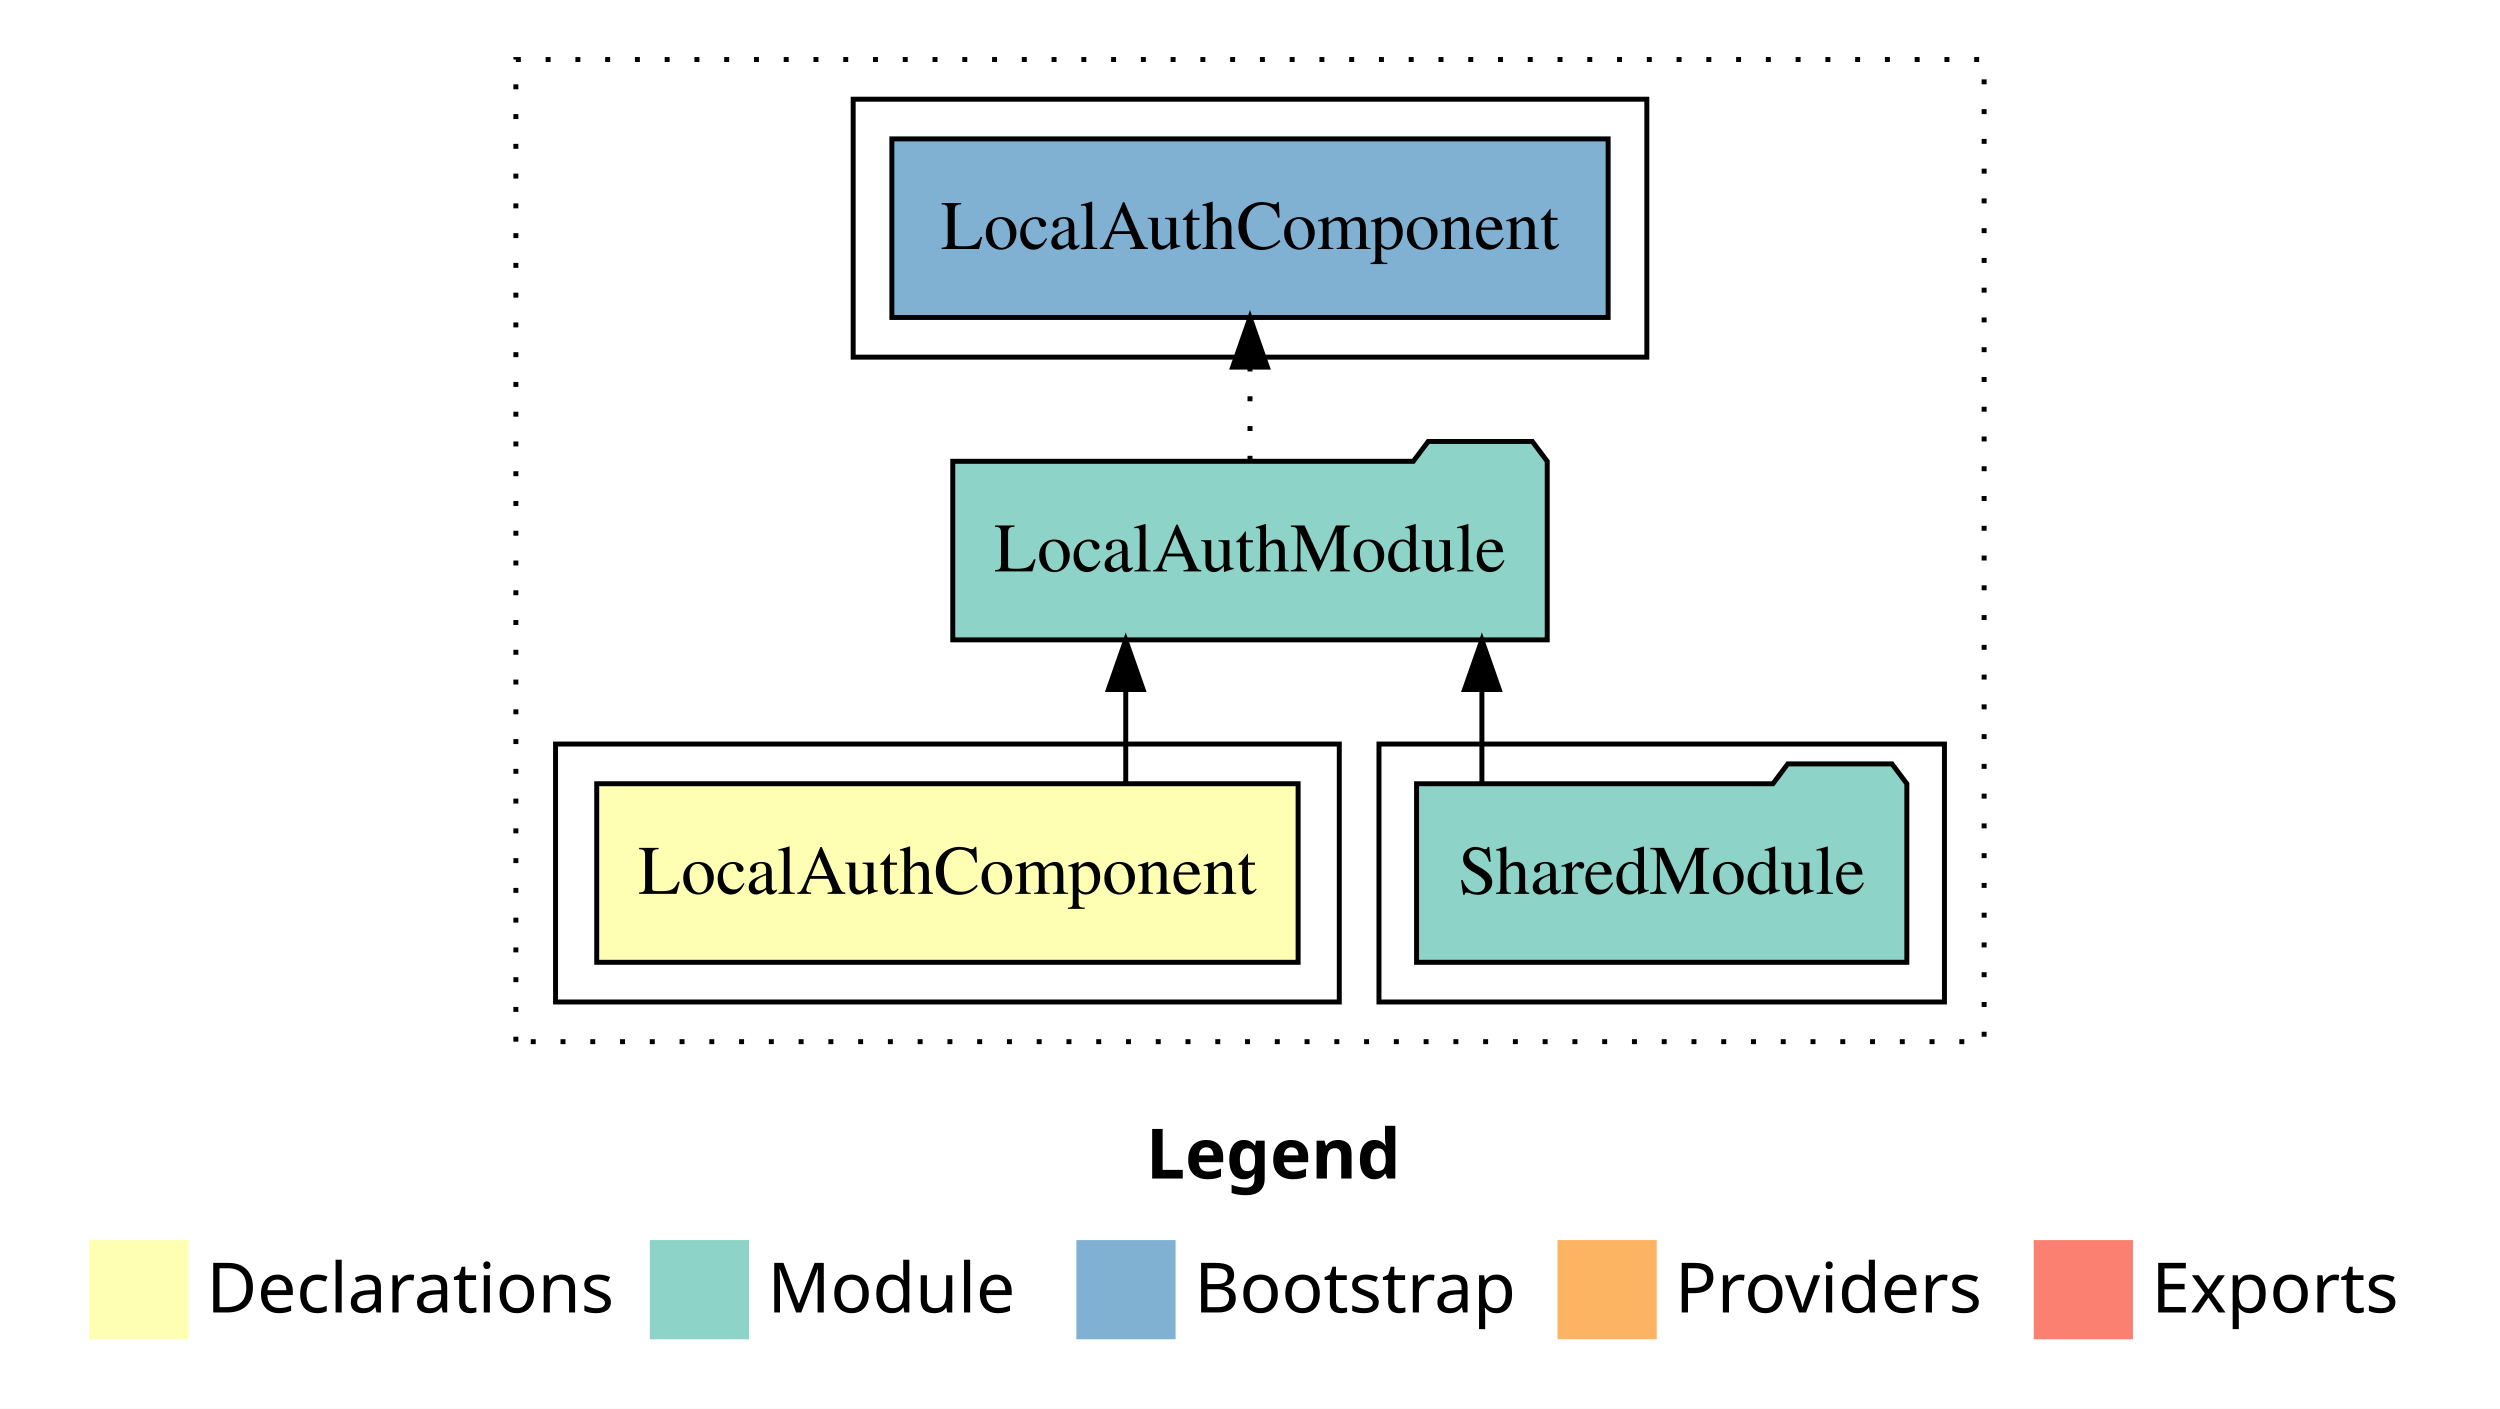
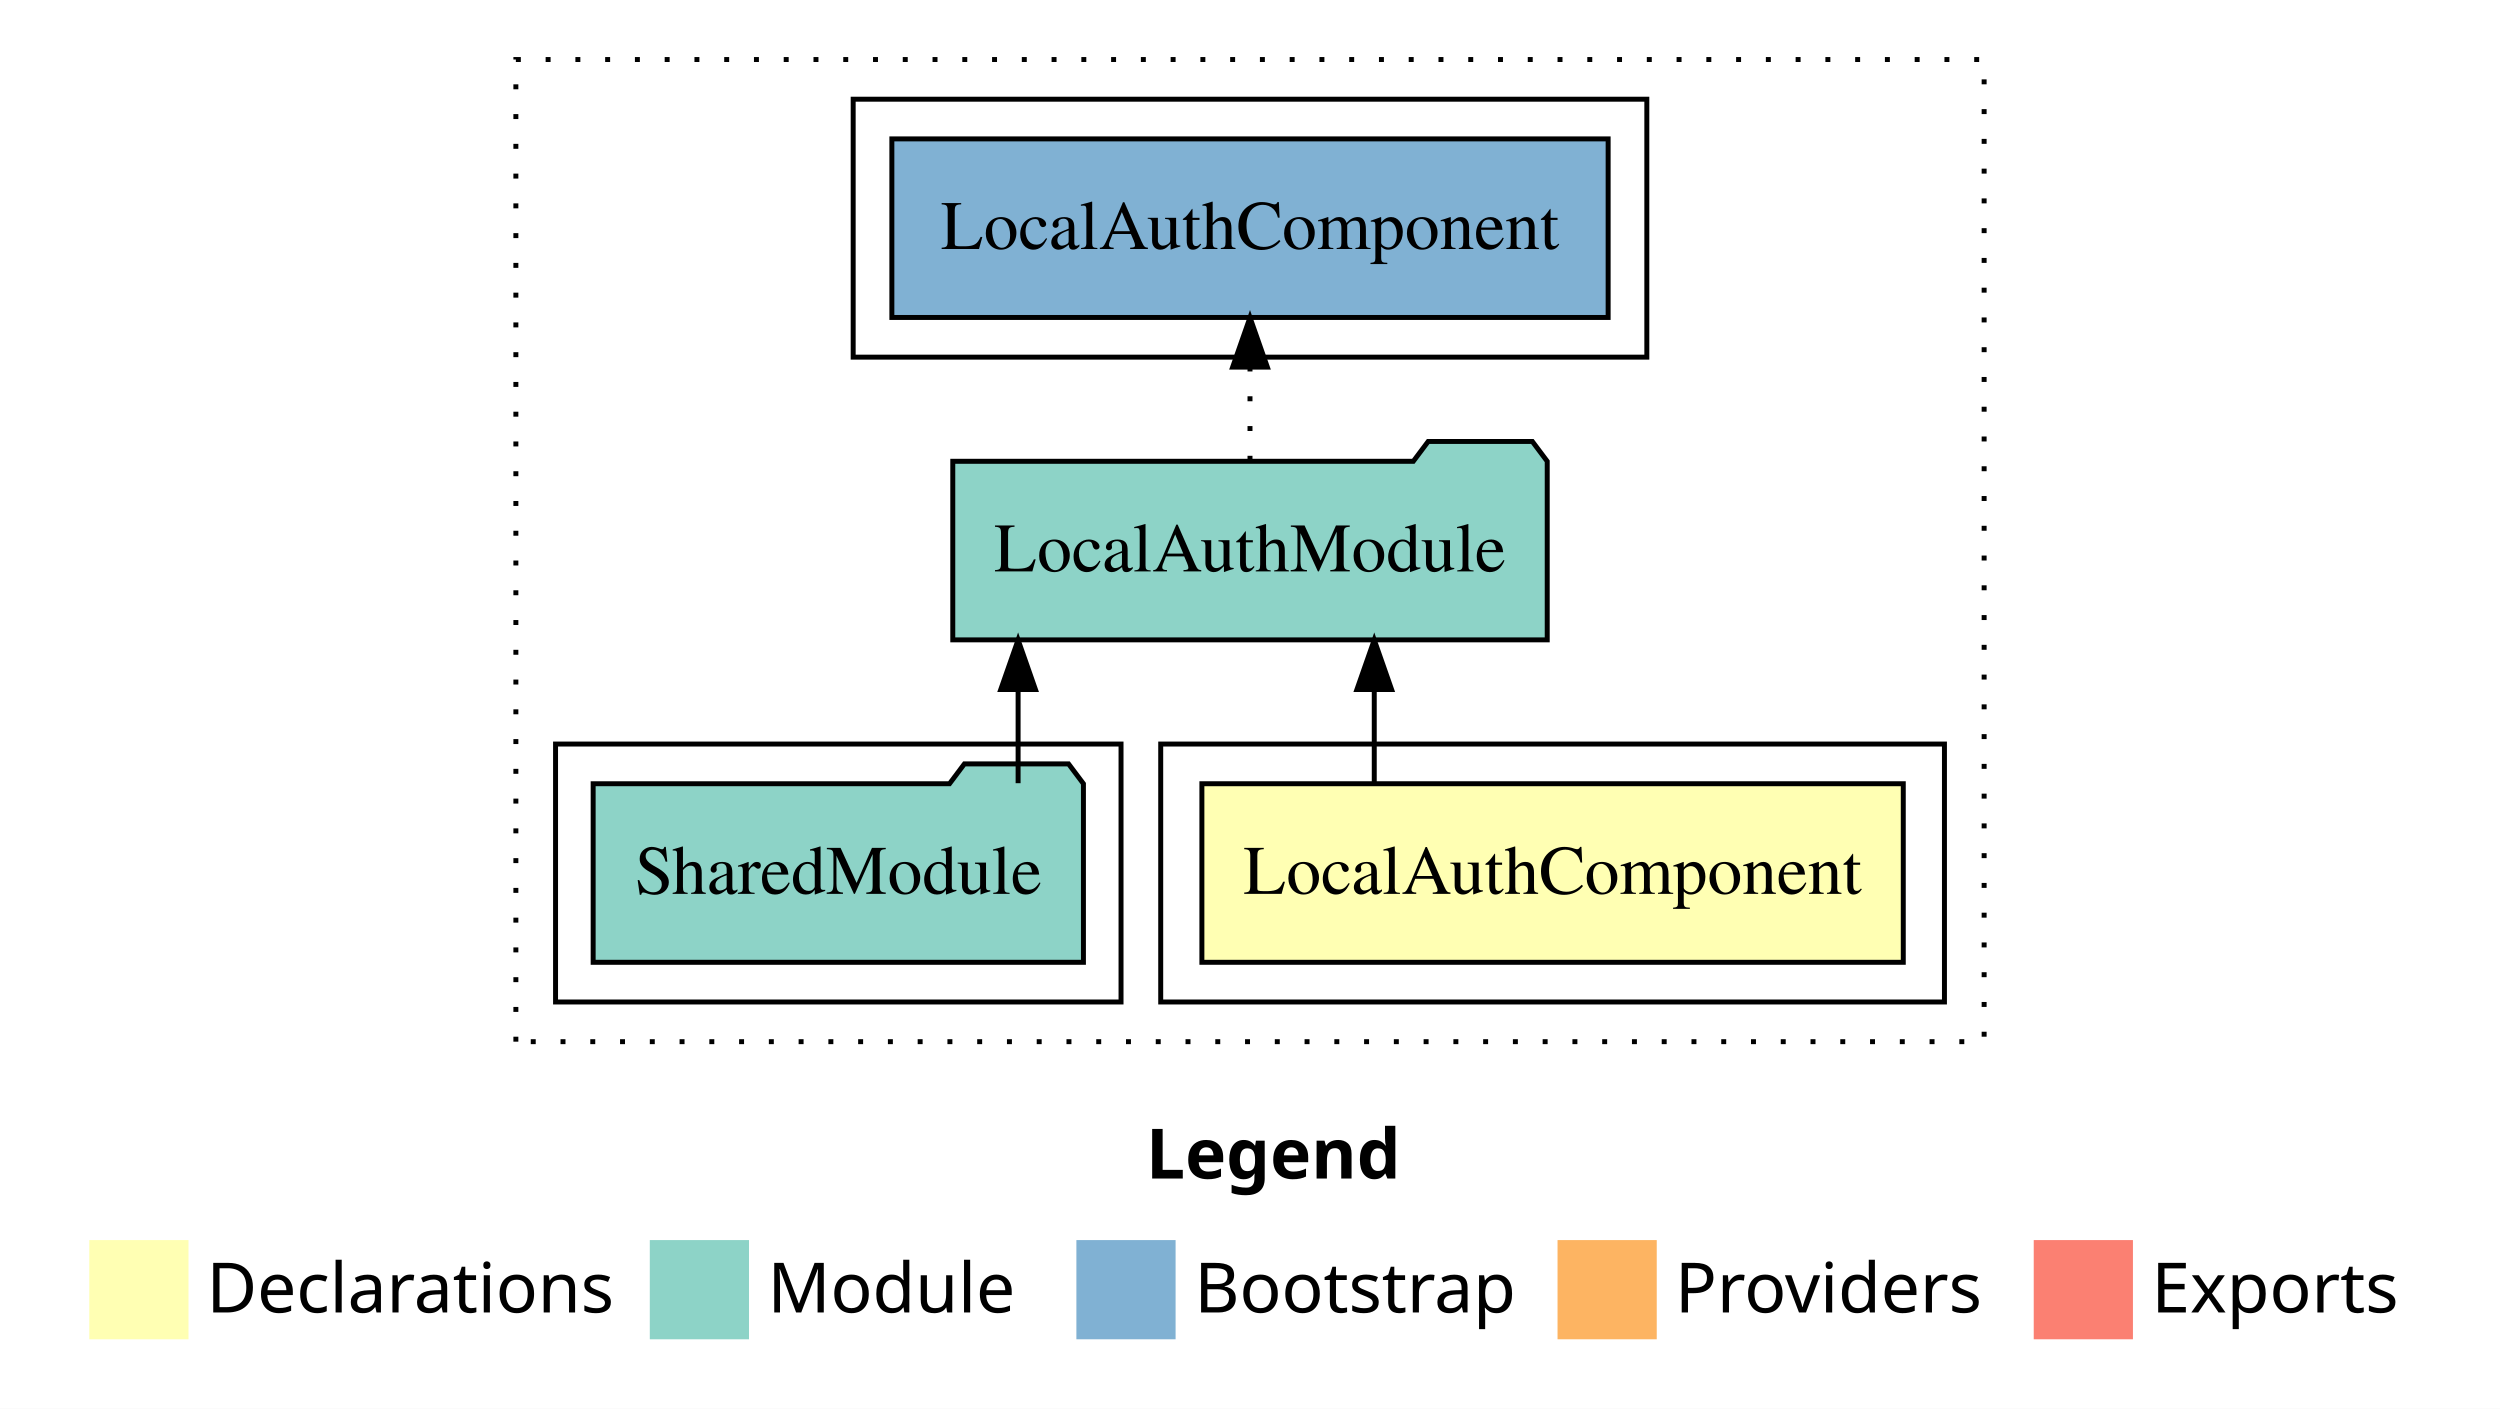
<svg xmlns="http://www.w3.org/2000/svg" width="504pt" height="284pt" viewBox="0.00 0.00 504.00 284.00">
  <g id="graph0" class="graph" transform="scale(1 1) rotate(0) translate(4 280)">
    <polygon fill="white" stroke="transparent" points="-4,4 -4,-280 500,-280 500,4 -4,4" />
    <text text-anchor="start" x="227.01" y="-42.4" font-family="Times-12" font-weight="bold" font-size="14.00">Legend</text>
    <polygon fill="#ffffb3" stroke="transparent" points="14,-10 14,-30 34,-30 34,-10 14,-10" />
    <text text-anchor="start" x="37.63" y="-15.4" font-family="Times-12" font-size="14.00">  Declarations</text>
    <polygon fill="#8dd3c7" stroke="transparent" points="127,-10 127,-30 147,-30 147,-10 127,-10" />
    <text text-anchor="start" x="150.73" y="-15.4" font-family="Times-12" font-size="14.00">  Module</text>
    <polygon fill="#80b1d3" stroke="transparent" points="213,-10 213,-30 233,-30 233,-10 213,-10" />
    <text text-anchor="start" x="236.78" y="-15.4" font-family="Times-12" font-size="14.00">  Bootstrap</text>
    <polygon fill="#fdb462" stroke="transparent" points="310,-10 310,-30 330,-30 330,-10 310,-10" />
    <text text-anchor="start" x="333.67" y="-15.4" font-family="Times-12" font-size="14.00">  Providers</text>
    <polygon fill="#fb8072" stroke="transparent" points="406,-10 406,-30 426,-30 426,-10 406,-10" />
    <text text-anchor="start" x="429.73" y="-15.4" font-family="Times-12" font-size="14.00">  Exports</text>
    <g id="clust1" class="cluster">
      <polygon fill="none" stroke="black" stroke-dasharray="1,5" points="100,-70 100,-268 396,-268 396,-70 100,-70" />
    </g>
+     <g id="clust2" class="cluster">
+       <polygon fill="none" stroke="black" points="230,-78 230,-130 388,-130 388,-78 230,-78" />
+     </g>
    <g id="clust6" class="cluster">
      <polygon fill="none" stroke="black" points="168,-208 168,-260 328,-260 328,-208 168,-208" />
    </g>
    <g id="clust4" class="cluster">
-       <polygon fill="none" stroke="black" points="274,-78 274,-130 388,-130 388,-78 274,-78" />
-     </g>
-     <g id="clust2" class="cluster">
-       <polygon fill="none" stroke="black" points="108,-78 108,-130 266,-130 266,-78 108,-78" />
+       <polygon fill="none" stroke="black" points="108,-78 108,-130 222,-130 222,-78 108,-78" />
    </g>
    <g id="node1" class="node">
-       <polygon fill="#ffffb3" stroke="black" points="257.7,-122 116.3,-122 116.3,-86 257.7,-86 257.7,-122" />
-       <text text-anchor="middle" x="187" y="-99.8" font-family="Times,serif" font-size="14.00">LocalAuthComponent</text>
+       <polygon fill="#ffffb3" stroke="black" points="379.7,-122 238.3,-122 238.3,-86 379.7,-86 379.7,-122" />
+       <text text-anchor="middle" x="309" y="-99.8" font-family="Times,serif" font-size="14.00">LocalAuthComponent</text>
    </g>
    <g id="node2" class="node">
      <polygon fill="#8dd3c7" stroke="black" points="307.92,-187 304.92,-191 283.92,-191 280.92,-187 188.08,-187 188.08,-151 307.92,-151 307.92,-187" />
      <text text-anchor="middle" x="248" y="-164.8" font-family="Times,serif" font-size="14.00">LocalAuthModule</text>
    </g>
    <g id="edge1" class="edge">
-       <path fill="none" stroke="black" d="M222.95,-122.11C222.95,-122.11 222.95,-140.99 222.95,-140.99" />
-       <polygon fill="black" stroke="black" points="219.45,-140.99 222.95,-150.99 226.45,-140.99 219.45,-140.99" />
+       <path fill="none" stroke="black" d="M273.05,-122.11C273.05,-122.11 273.05,-140.99 273.05,-140.99" />
+       <polygon fill="black" stroke="black" points="269.55,-140.99 273.05,-150.99 276.55,-140.99 269.55,-140.99" />
    </g>
    <g id="node4" class="node">
      <polygon fill="#80b1d3" stroke="black" points="320.2,-252 175.8,-252 175.8,-216 320.2,-216 320.2,-252" />
      <text text-anchor="middle" x="248" y="-229.8" font-family="Times,serif" font-size="14.00">LocalAuthComponent </text>
    </g>
    <g id="edge3" class="edge">
      <path fill="none" stroke="black" stroke-dasharray="1,5" d="M248,-187.11C248,-187.11 248,-205.99 248,-205.99" />
      <polygon fill="black" stroke="black" points="244.5,-205.99 248,-215.99 251.5,-205.99 244.5,-205.99" />
    </g>
    <g id="node3" class="node">
-       <polygon fill="#8dd3c7" stroke="black" points="380.42,-122 377.42,-126 356.42,-126 353.42,-122 281.58,-122 281.58,-86 380.42,-86 380.42,-122" />
-       <text text-anchor="middle" x="331" y="-99.8" font-family="Times,serif" font-size="14.00">SharedModule</text>
+       <polygon fill="#8dd3c7" stroke="black" points="214.42,-122 211.42,-126 190.42,-126 187.42,-122 115.58,-122 115.58,-86 214.42,-86 214.42,-122" />
+       <text text-anchor="middle" x="165" y="-99.8" font-family="Times,serif" font-size="14.00">SharedModule</text>
    </g>
    <g id="edge2" class="edge">
-       <path fill="none" stroke="black" d="M294.75,-122.11C294.75,-122.11 294.75,-140.99 294.75,-140.99" />
-       <polygon fill="black" stroke="black" points="291.25,-140.99 294.75,-150.99 298.25,-140.99 291.25,-140.99" />
+       <path fill="none" stroke="black" d="M201.25,-122.11C201.25,-122.11 201.25,-140.99 201.25,-140.99" />
+       <polygon fill="black" stroke="black" points="197.75,-140.99 201.25,-150.99 204.75,-140.99 197.75,-140.99" />
    </g>
  </g>
</svg>
